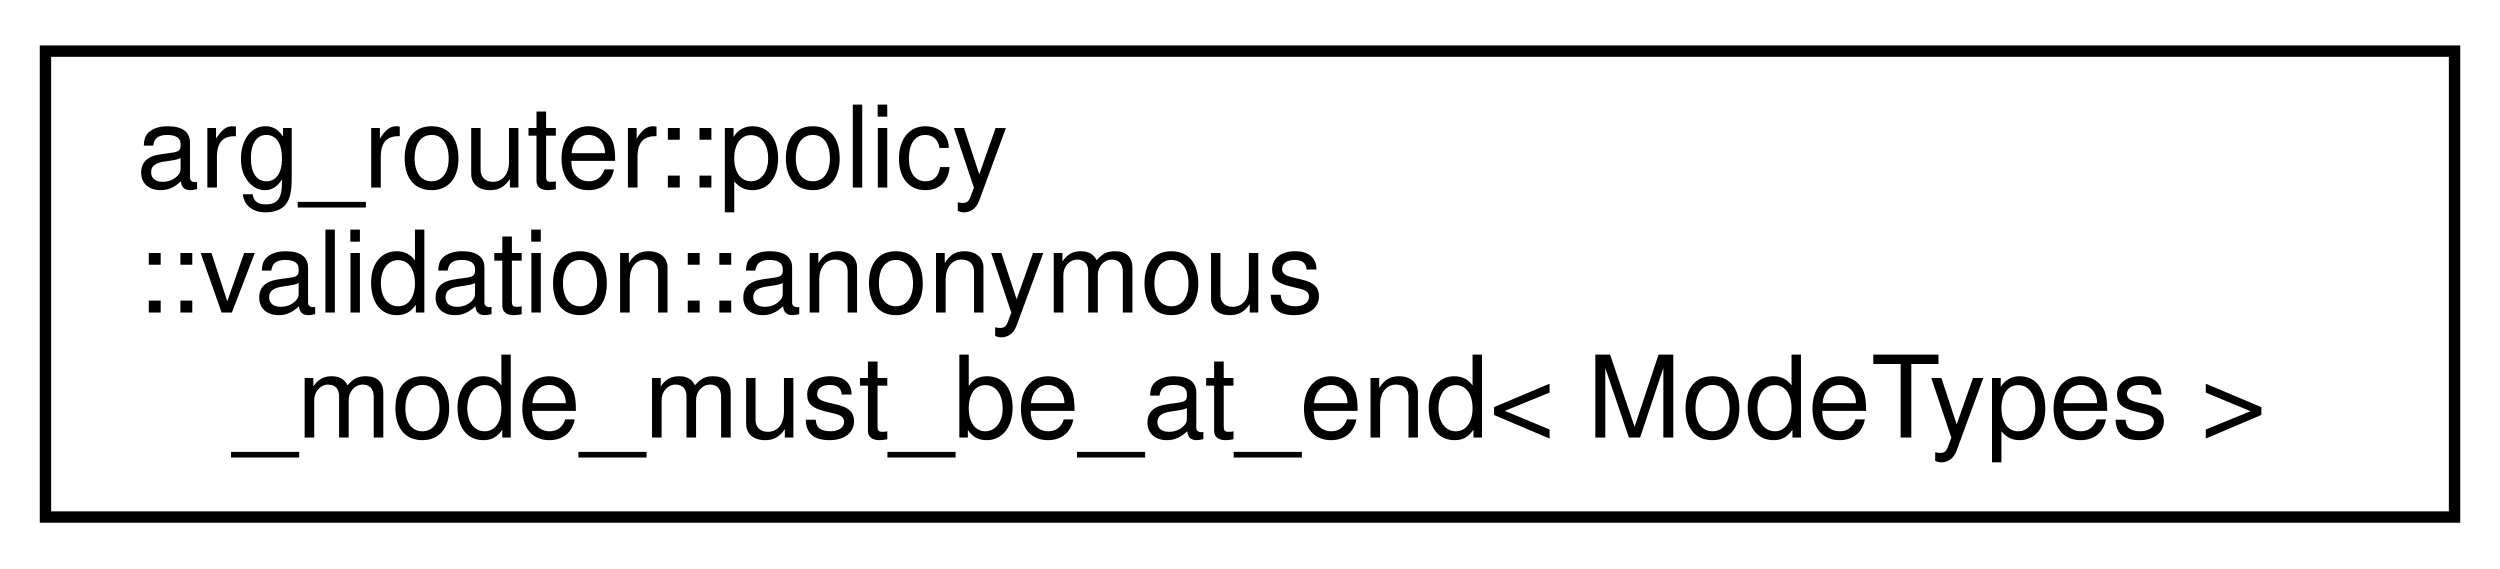
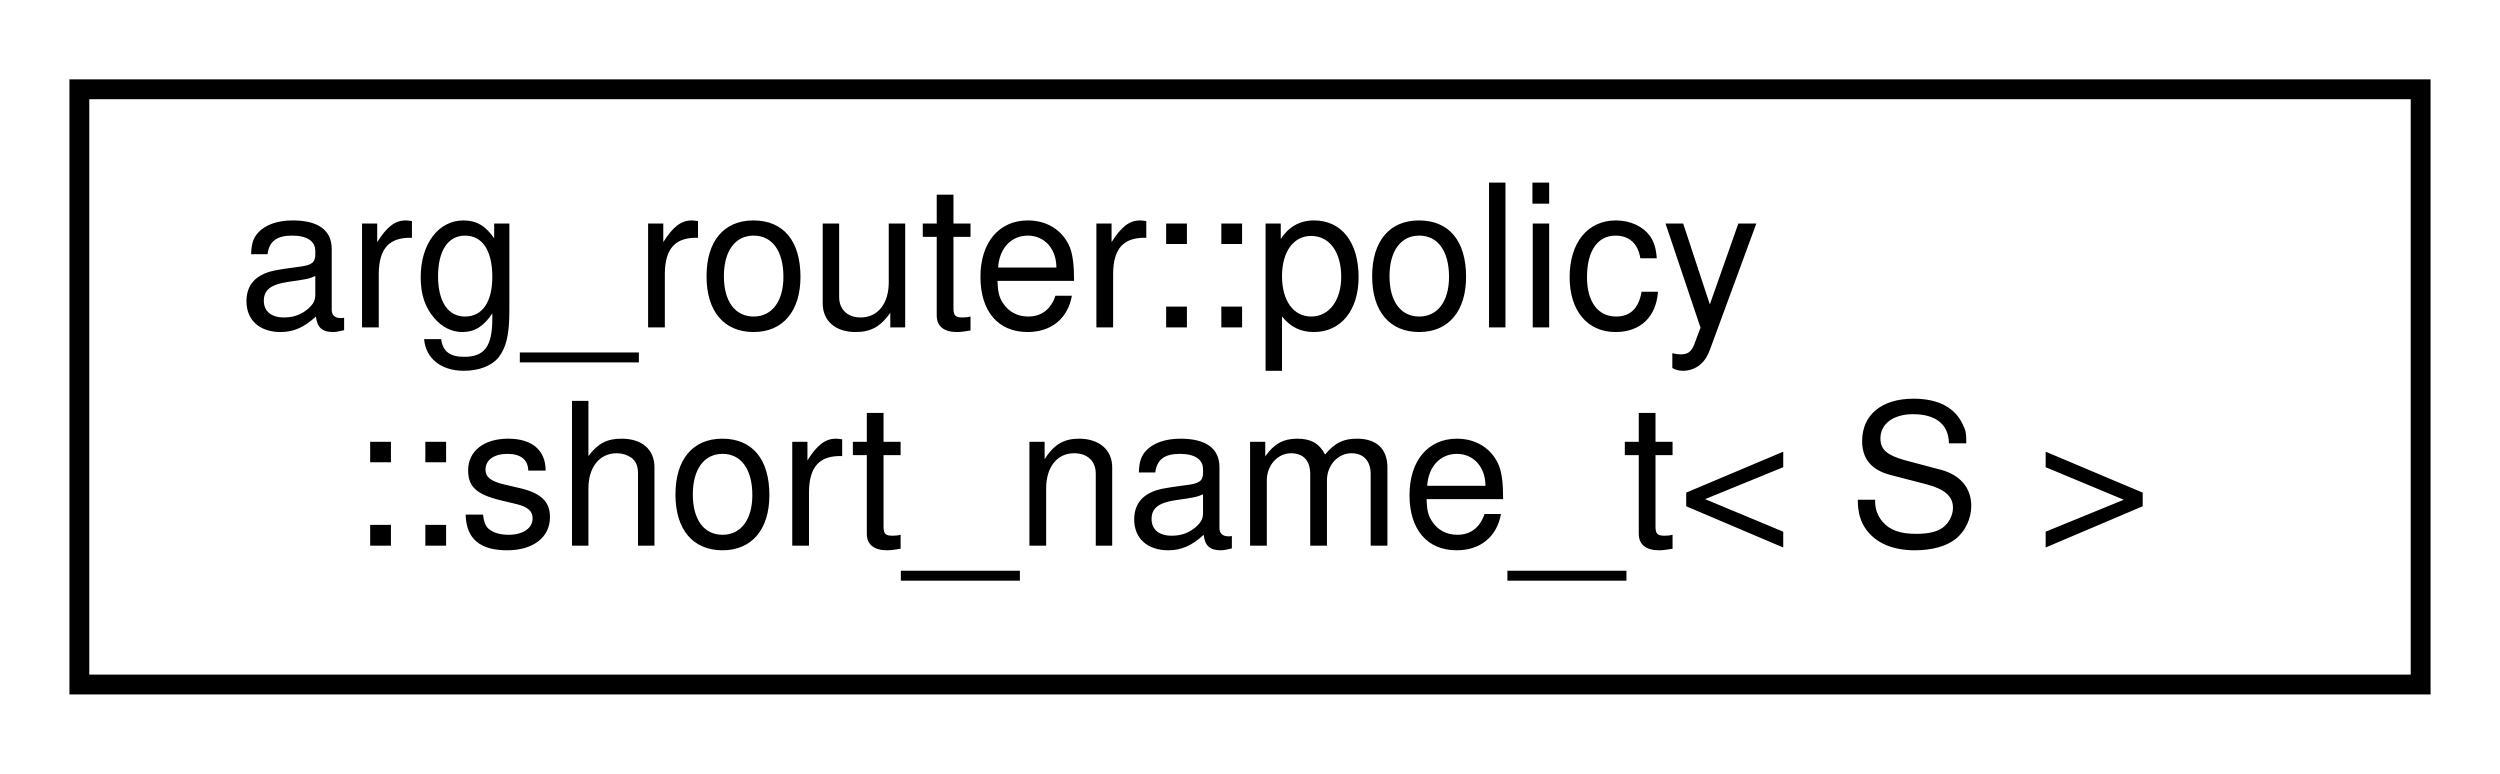
- <svg xmlns="http://www.w3.org/2000/svg" xmlns:xlink="http://www.w3.org/1999/xlink" width="220pt" height="50pt" viewBox="0.00 0.00 220.00 50.00">
-   <g id="graph0" class="graph" transform="scale(1 1) rotate(0) translate(4 46)">
+ <svg xmlns="http://www.w3.org/2000/svg" xmlns:xlink="http://www.w3.org/1999/xlink" width="126pt" height="39pt" viewBox="0.00 0.00 126.00 39.00">
+   <g id="graph0" class="graph" transform="scale(1 1) rotate(0) translate(4 35)">
    <g id="node1" class="node">
      <g id="a_node1">
-         <a xlink:href="structarg__router_1_1policy_1_1validation_1_1anonymous__mode__must__be__at__end.html" target="_top" xlink:title=" ">
-           <polygon fill="none" stroke="black" points="0,-0.5 0,-41.5 212,-41.5 212,-0.5 0,-0.5" />
-           <text text-anchor="start" x="8" y="-29.5" font-family="Helvetica,sans-Serif" font-size="10.00">arg_router::policy</text>
-           <text text-anchor="start" x="8" y="-18.5" font-family="Helvetica,sans-Serif" font-size="10.00">::validation::anonymous</text>
-           <text text-anchor="middle" x="106" y="-7.5" font-family="Helvetica,sans-Serif" font-size="10.00">_mode_must_be_at_end&lt; ModeTypes &gt;</text>
+         <a xlink:href="classarg__router_1_1policy_1_1short__name__t.html" target="_top" xlink:title=" ">
+           <polygon fill="none" stroke="black" points="0,-0.5 0,-30.5 118,-30.5 118,-0.5 0,-0.5" />
+           <text text-anchor="start" x="8" y="-18.5" font-family="Helvetica,sans-Serif" font-size="10.00">arg_router::policy</text>
+           <text text-anchor="middle" x="59" y="-7.5" font-family="Helvetica,sans-Serif" font-size="10.00">::short_name_t&lt; S &gt;</text>
        </a>
      </g>
    </g>
  </g>
</svg>
